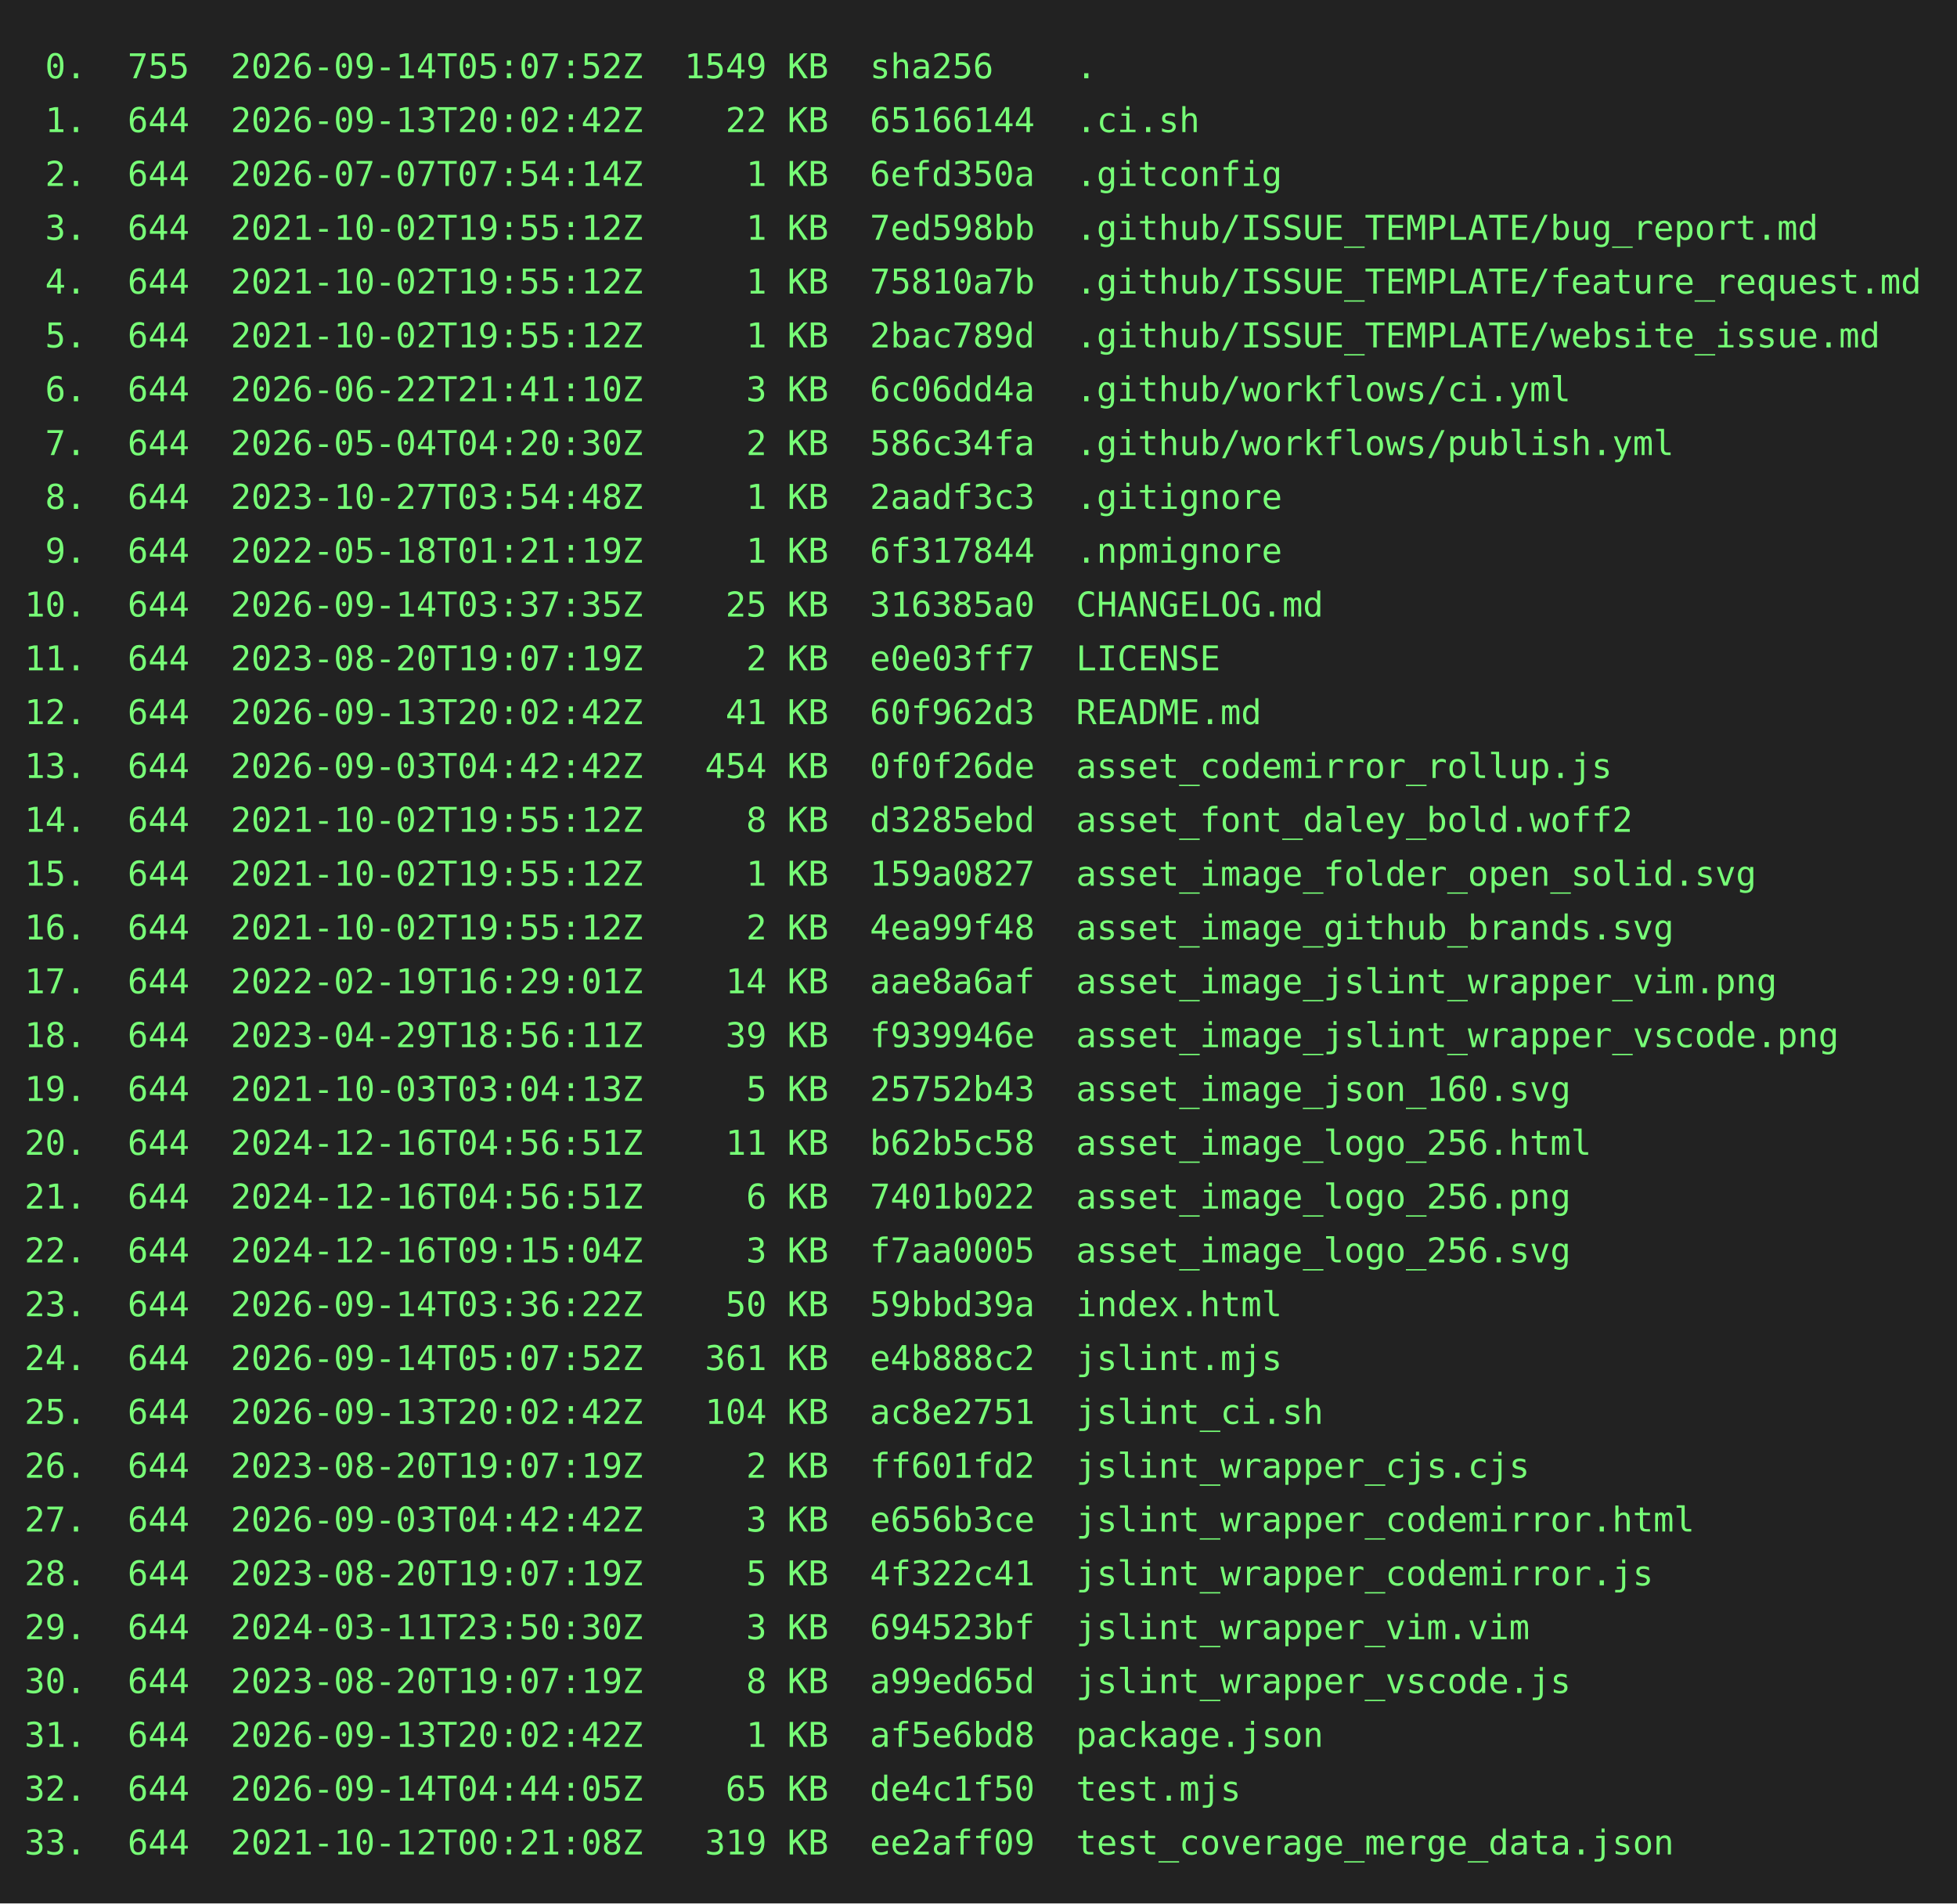
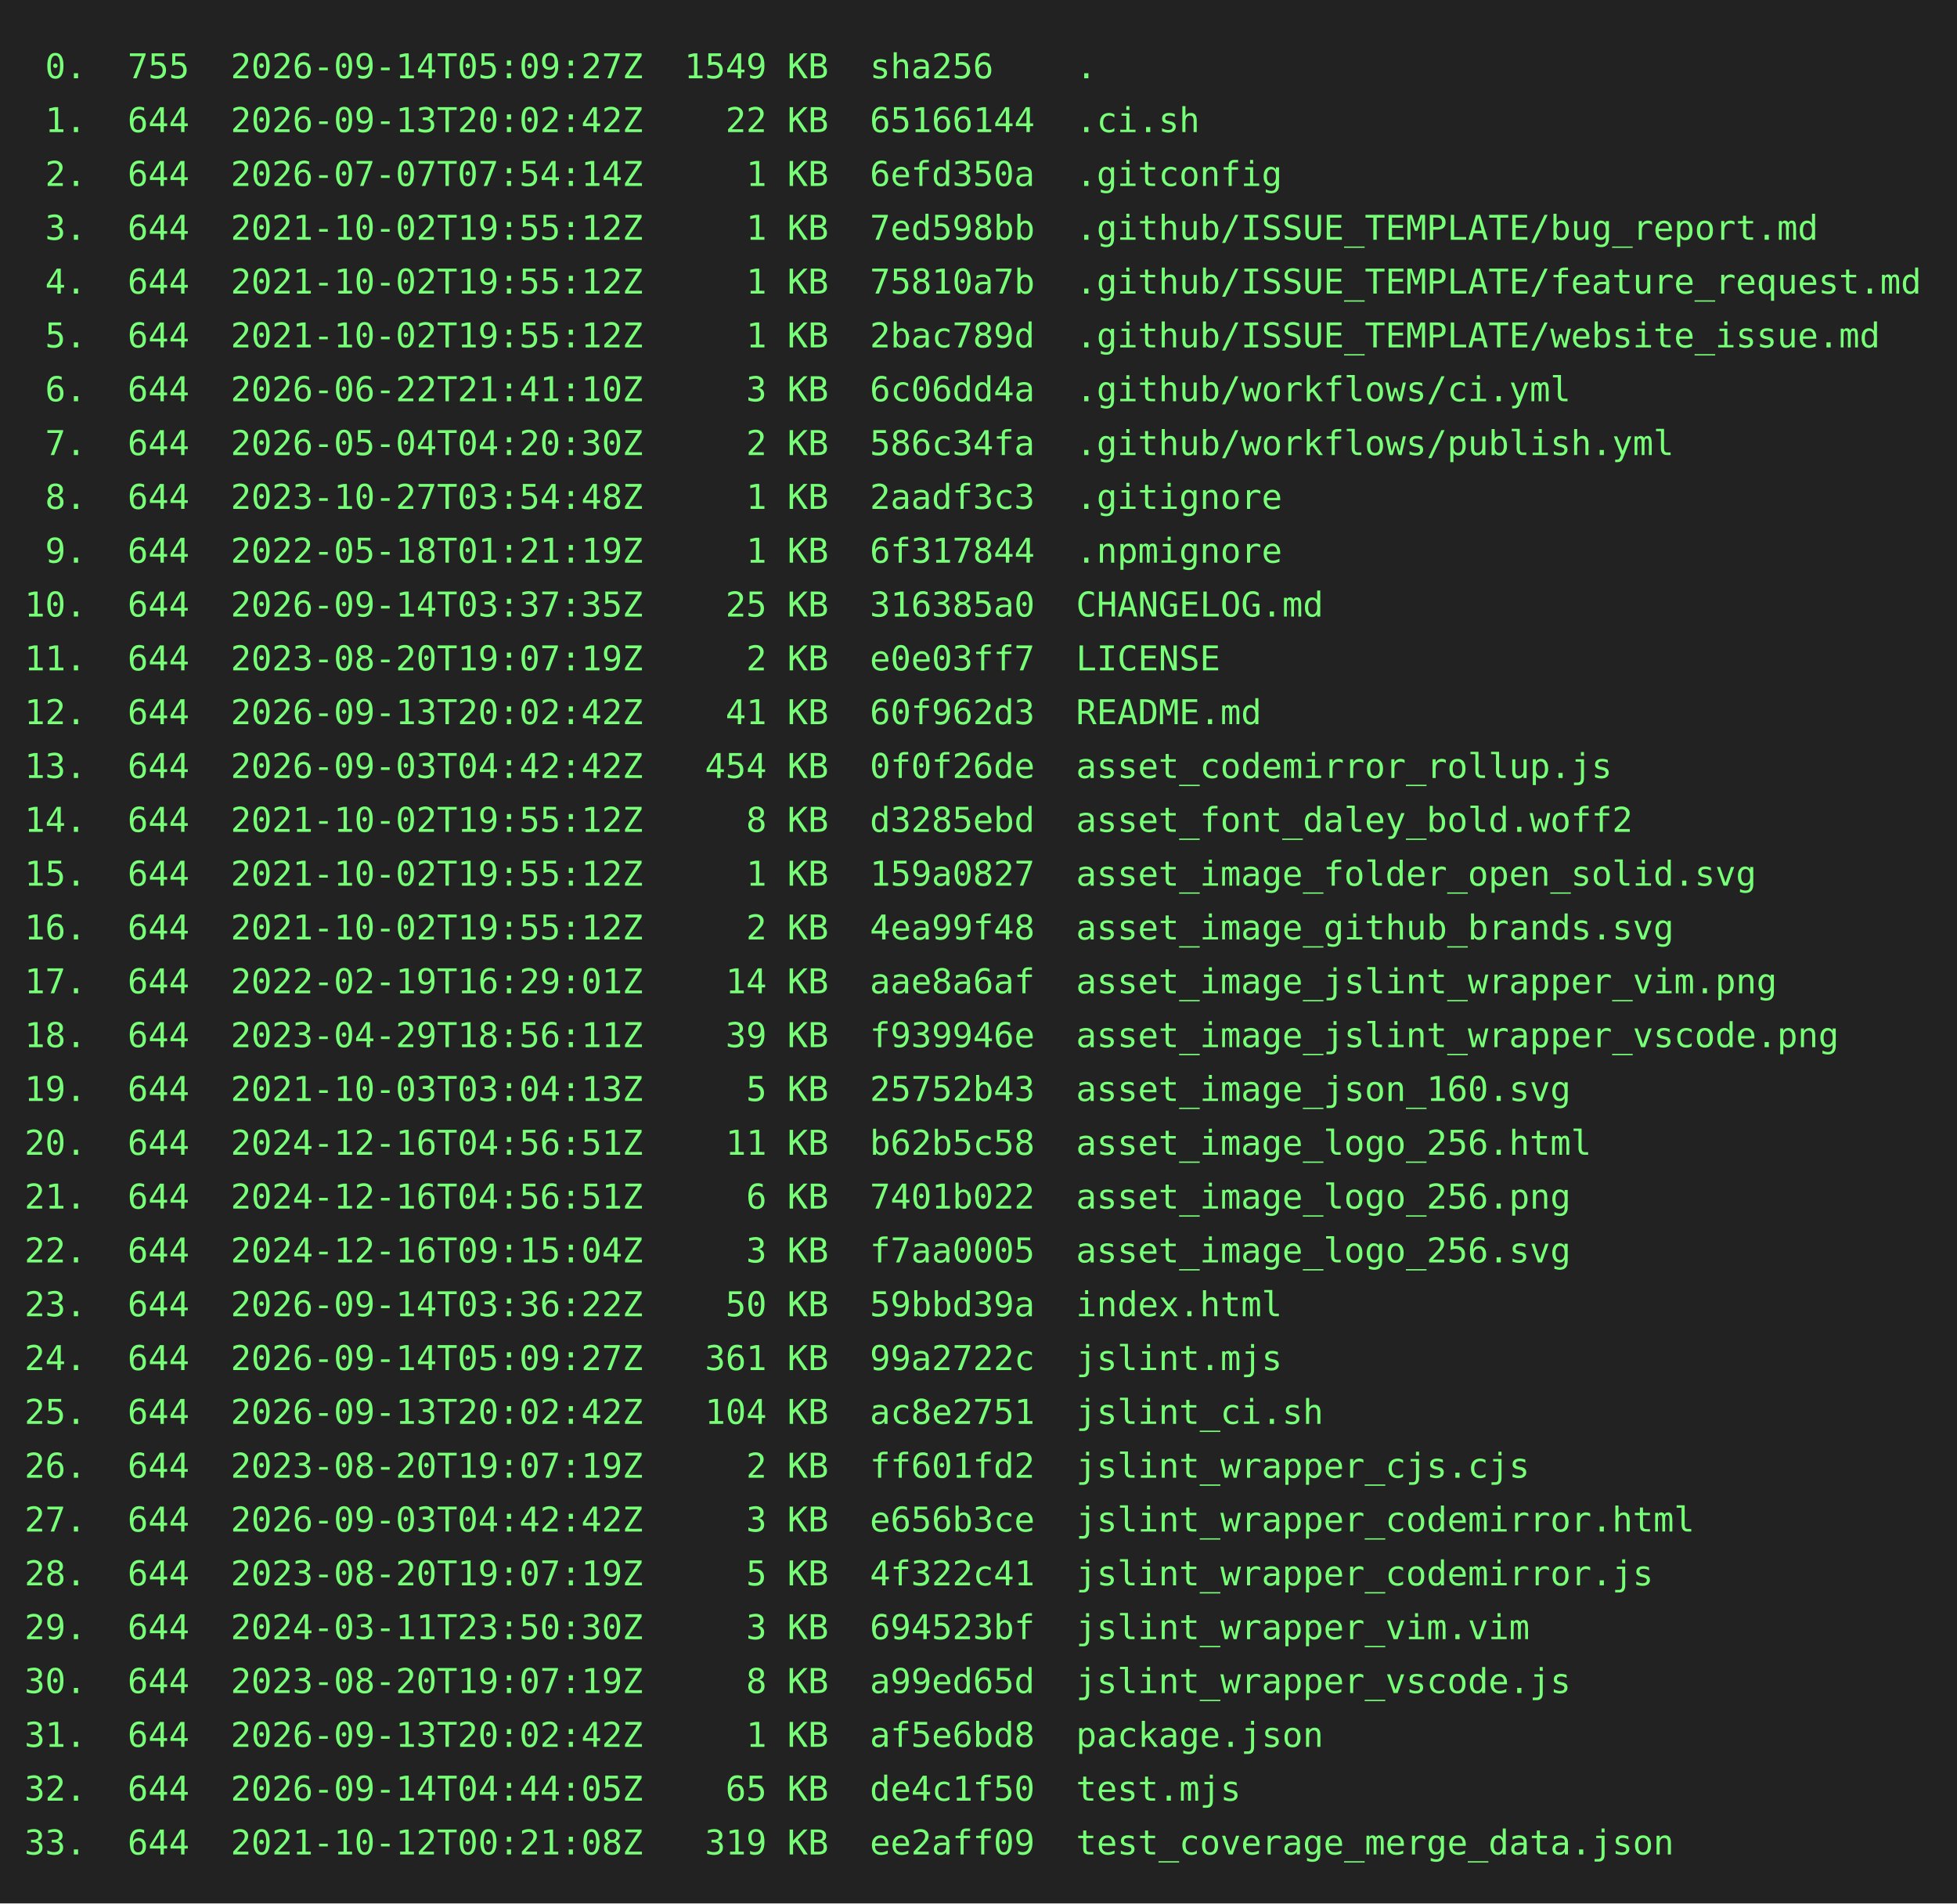
<svg xmlns="http://www.w3.org/2000/svg" height="778" width="800">
  <rect height="778" fill="#222" width="800" />
  <text fill="#7f7" font-family="consolas, menlo, monospace" font-size="14" xml:space="preserve">
-     <tspan lengthAdjust="spacingAndGlyphs" textLength="768" x="10" y="32"> 0.  755  2026-09-14T05:07:52Z  1549 KB  sha256    .                                             </tspan>
+     <tspan lengthAdjust="spacingAndGlyphs" textLength="768" x="10" y="32"> 0.  755  2026-09-14T05:09:27Z  1549 KB  sha256    .                                             </tspan>
    <tspan lengthAdjust="spacingAndGlyphs" textLength="768" x="10" y="54"> 1.  644  2026-09-13T20:02:42Z    22 KB  65166144  .ci.sh                                        </tspan>
    <tspan lengthAdjust="spacingAndGlyphs" textLength="768" x="10" y="76"> 2.  644  2026-07-07T07:54:14Z     1 KB  6efd350a  .gitconfig                                    </tspan>
    <tspan lengthAdjust="spacingAndGlyphs" textLength="768" x="10" y="98"> 3.  644  2021-10-02T19:55:12Z     1 KB  7ed598bb  .github/ISSUE_TEMPLATE/bug_report.md          </tspan>
    <tspan lengthAdjust="spacingAndGlyphs" textLength="768" x="10" y="120"> 4.  644  2021-10-02T19:55:12Z     1 KB  75810a7b  .github/ISSUE_TEMPLATE/feature_request.md     </tspan>
    <tspan lengthAdjust="spacingAndGlyphs" textLength="768" x="10" y="142"> 5.  644  2021-10-02T19:55:12Z     1 KB  2bac789d  .github/ISSUE_TEMPLATE/website_issue.md       </tspan>
    <tspan lengthAdjust="spacingAndGlyphs" textLength="768" x="10" y="164"> 6.  644  2026-06-22T21:41:10Z     3 KB  6c06dd4a  .github/workflows/ci.yml                      </tspan>
    <tspan lengthAdjust="spacingAndGlyphs" textLength="768" x="10" y="186"> 7.  644  2026-05-04T04:20:30Z     2 KB  586c34fa  .github/workflows/publish.yml                 </tspan>
    <tspan lengthAdjust="spacingAndGlyphs" textLength="768" x="10" y="208"> 8.  644  2023-10-27T03:54:48Z     1 KB  2aadf3c3  .gitignore                                    </tspan>
    <tspan lengthAdjust="spacingAndGlyphs" textLength="768" x="10" y="230"> 9.  644  2022-05-18T01:21:19Z     1 KB  6f317844  .npmignore                                    </tspan>
    <tspan lengthAdjust="spacingAndGlyphs" textLength="768" x="10" y="252">10.  644  2026-09-14T03:37:35Z    25 KB  316385a0  CHANGELOG.md                                  </tspan>
    <tspan lengthAdjust="spacingAndGlyphs" textLength="768" x="10" y="274">11.  644  2023-08-20T19:07:19Z     2 KB  e0e03ff7  LICENSE                                       </tspan>
    <tspan lengthAdjust="spacingAndGlyphs" textLength="768" x="10" y="296">12.  644  2026-09-13T20:02:42Z    41 KB  60f962d3  README.md                                     </tspan>
    <tspan lengthAdjust="spacingAndGlyphs" textLength="768" x="10" y="318">13.  644  2026-09-03T04:42:42Z   454 KB  0f0f26de  asset_codemirror_rollup.js                    </tspan>
    <tspan lengthAdjust="spacingAndGlyphs" textLength="768" x="10" y="340">14.  644  2021-10-02T19:55:12Z     8 KB  d3285ebd  asset_font_daley_bold.woff2                   </tspan>
    <tspan lengthAdjust="spacingAndGlyphs" textLength="768" x="10" y="362">15.  644  2021-10-02T19:55:12Z     1 KB  159a0827  asset_image_folder_open_solid.svg             </tspan>
    <tspan lengthAdjust="spacingAndGlyphs" textLength="768" x="10" y="384">16.  644  2021-10-02T19:55:12Z     2 KB  4ea99f48  asset_image_github_brands.svg                 </tspan>
    <tspan lengthAdjust="spacingAndGlyphs" textLength="768" x="10" y="406">17.  644  2022-02-19T16:29:01Z    14 KB  aae8a6af  asset_image_jslint_wrapper_vim.png            </tspan>
    <tspan lengthAdjust="spacingAndGlyphs" textLength="768" x="10" y="428">18.  644  2023-04-29T18:56:11Z    39 KB  f939946e  asset_image_jslint_wrapper_vscode.png         </tspan>
    <tspan lengthAdjust="spacingAndGlyphs" textLength="768" x="10" y="450">19.  644  2021-10-03T03:04:13Z     5 KB  25752b43  asset_image_json_160.svg                      </tspan>
    <tspan lengthAdjust="spacingAndGlyphs" textLength="768" x="10" y="472">20.  644  2024-12-16T04:56:51Z    11 KB  b62b5c58  asset_image_logo_256.html                     </tspan>
    <tspan lengthAdjust="spacingAndGlyphs" textLength="768" x="10" y="494">21.  644  2024-12-16T04:56:51Z     6 KB  7401b022  asset_image_logo_256.png                      </tspan>
    <tspan lengthAdjust="spacingAndGlyphs" textLength="768" x="10" y="516">22.  644  2024-12-16T09:15:04Z     3 KB  f7aa0005  asset_image_logo_256.svg                      </tspan>
    <tspan lengthAdjust="spacingAndGlyphs" textLength="768" x="10" y="538">23.  644  2026-09-14T03:36:22Z    50 KB  59bbd39a  index.html                                    </tspan>
-     <tspan lengthAdjust="spacingAndGlyphs" textLength="768" x="10" y="560">24.  644  2026-09-14T05:07:52Z   361 KB  e4b888c2  jslint.mjs                                    </tspan>
+     <tspan lengthAdjust="spacingAndGlyphs" textLength="768" x="10" y="560">24.  644  2026-09-14T05:09:27Z   361 KB  99a2722c  jslint.mjs                                    </tspan>
    <tspan lengthAdjust="spacingAndGlyphs" textLength="768" x="10" y="582">25.  644  2026-09-13T20:02:42Z   104 KB  ac8e2751  jslint_ci.sh                                  </tspan>
    <tspan lengthAdjust="spacingAndGlyphs" textLength="768" x="10" y="604">26.  644  2023-08-20T19:07:19Z     2 KB  ff601fd2  jslint_wrapper_cjs.cjs                        </tspan>
    <tspan lengthAdjust="spacingAndGlyphs" textLength="768" x="10" y="626">27.  644  2026-09-03T04:42:42Z     3 KB  e656b3ce  jslint_wrapper_codemirror.html                </tspan>
    <tspan lengthAdjust="spacingAndGlyphs" textLength="768" x="10" y="648">28.  644  2023-08-20T19:07:19Z     5 KB  4f322c41  jslint_wrapper_codemirror.js                  </tspan>
    <tspan lengthAdjust="spacingAndGlyphs" textLength="768" x="10" y="670">29.  644  2024-03-11T23:50:30Z     3 KB  694523bf  jslint_wrapper_vim.vim                        </tspan>
    <tspan lengthAdjust="spacingAndGlyphs" textLength="768" x="10" y="692">30.  644  2023-08-20T19:07:19Z     8 KB  a99ed65d  jslint_wrapper_vscode.js                      </tspan>
    <tspan lengthAdjust="spacingAndGlyphs" textLength="768" x="10" y="714">31.  644  2026-09-13T20:02:42Z     1 KB  af5e6bd8  package.json                                  </tspan>
    <tspan lengthAdjust="spacingAndGlyphs" textLength="768" x="10" y="736">32.  644  2026-09-14T04:44:05Z    65 KB  de4c1f50  test.mjs                                      </tspan>
    <tspan lengthAdjust="spacingAndGlyphs" textLength="768" x="10" y="758">33.  644  2021-10-12T00:21:08Z   319 KB  ee2aff09  test_coverage_merge_data.json                 </tspan>
  </text>
</svg>
